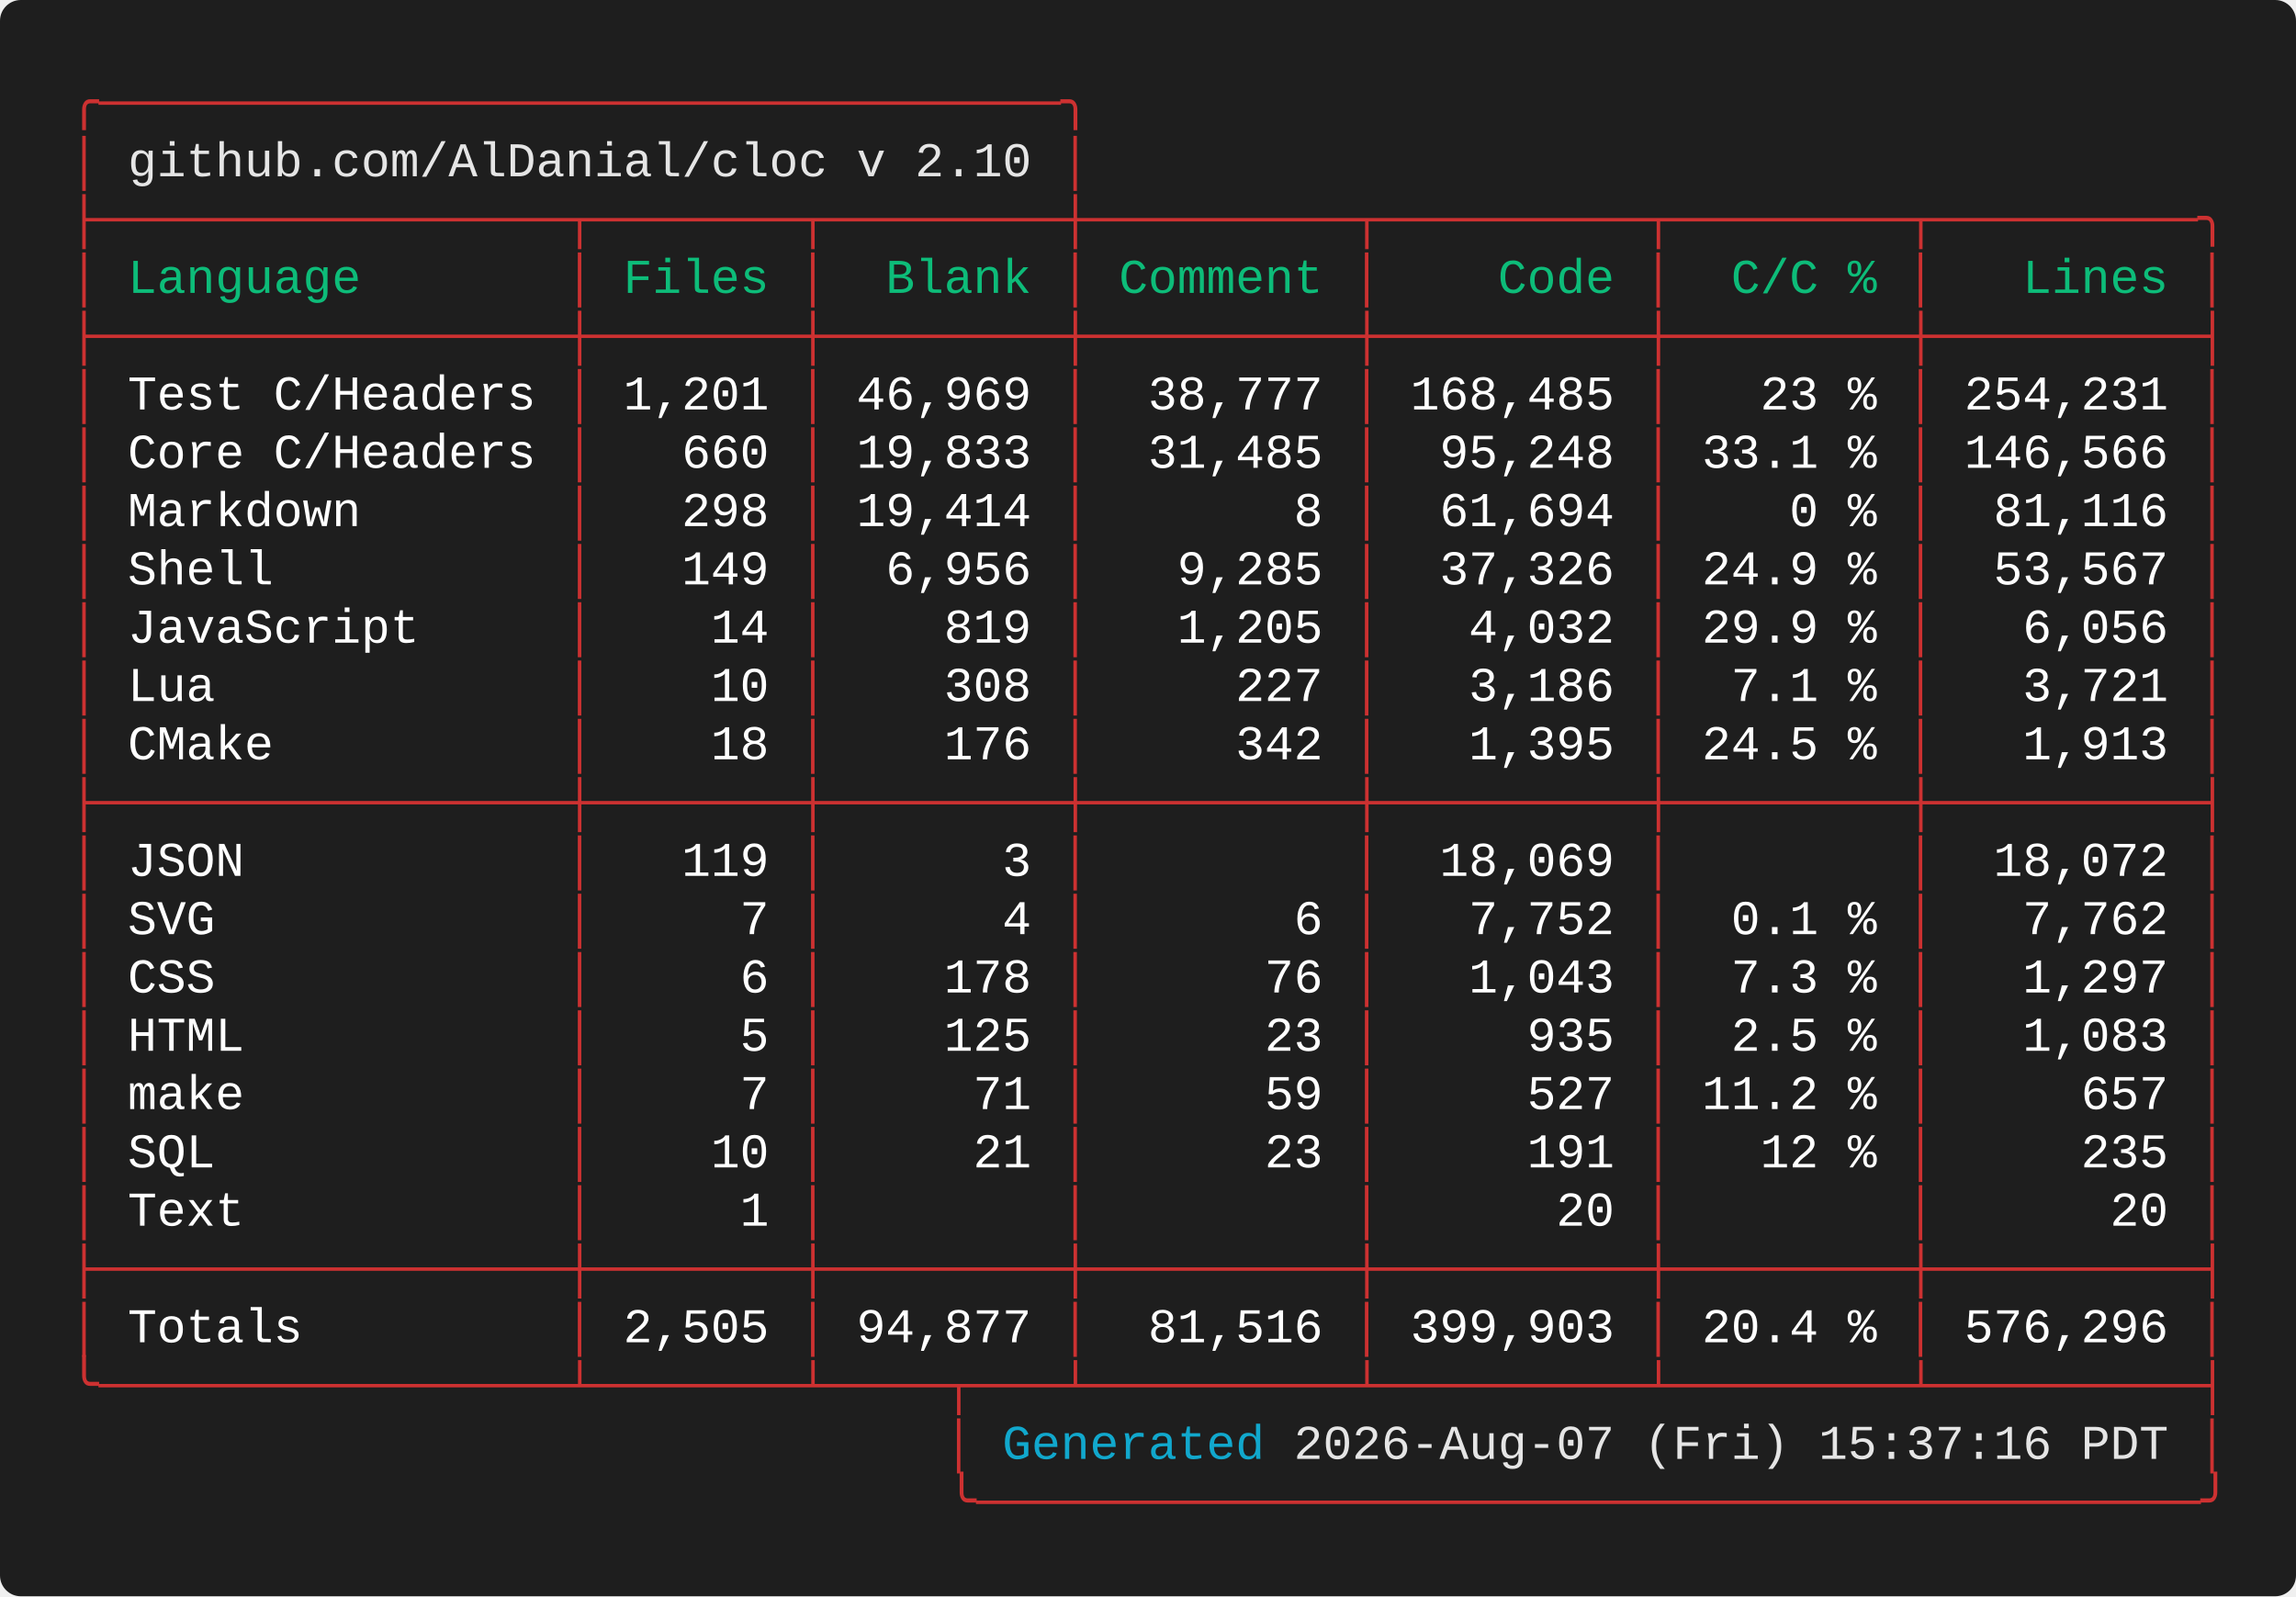
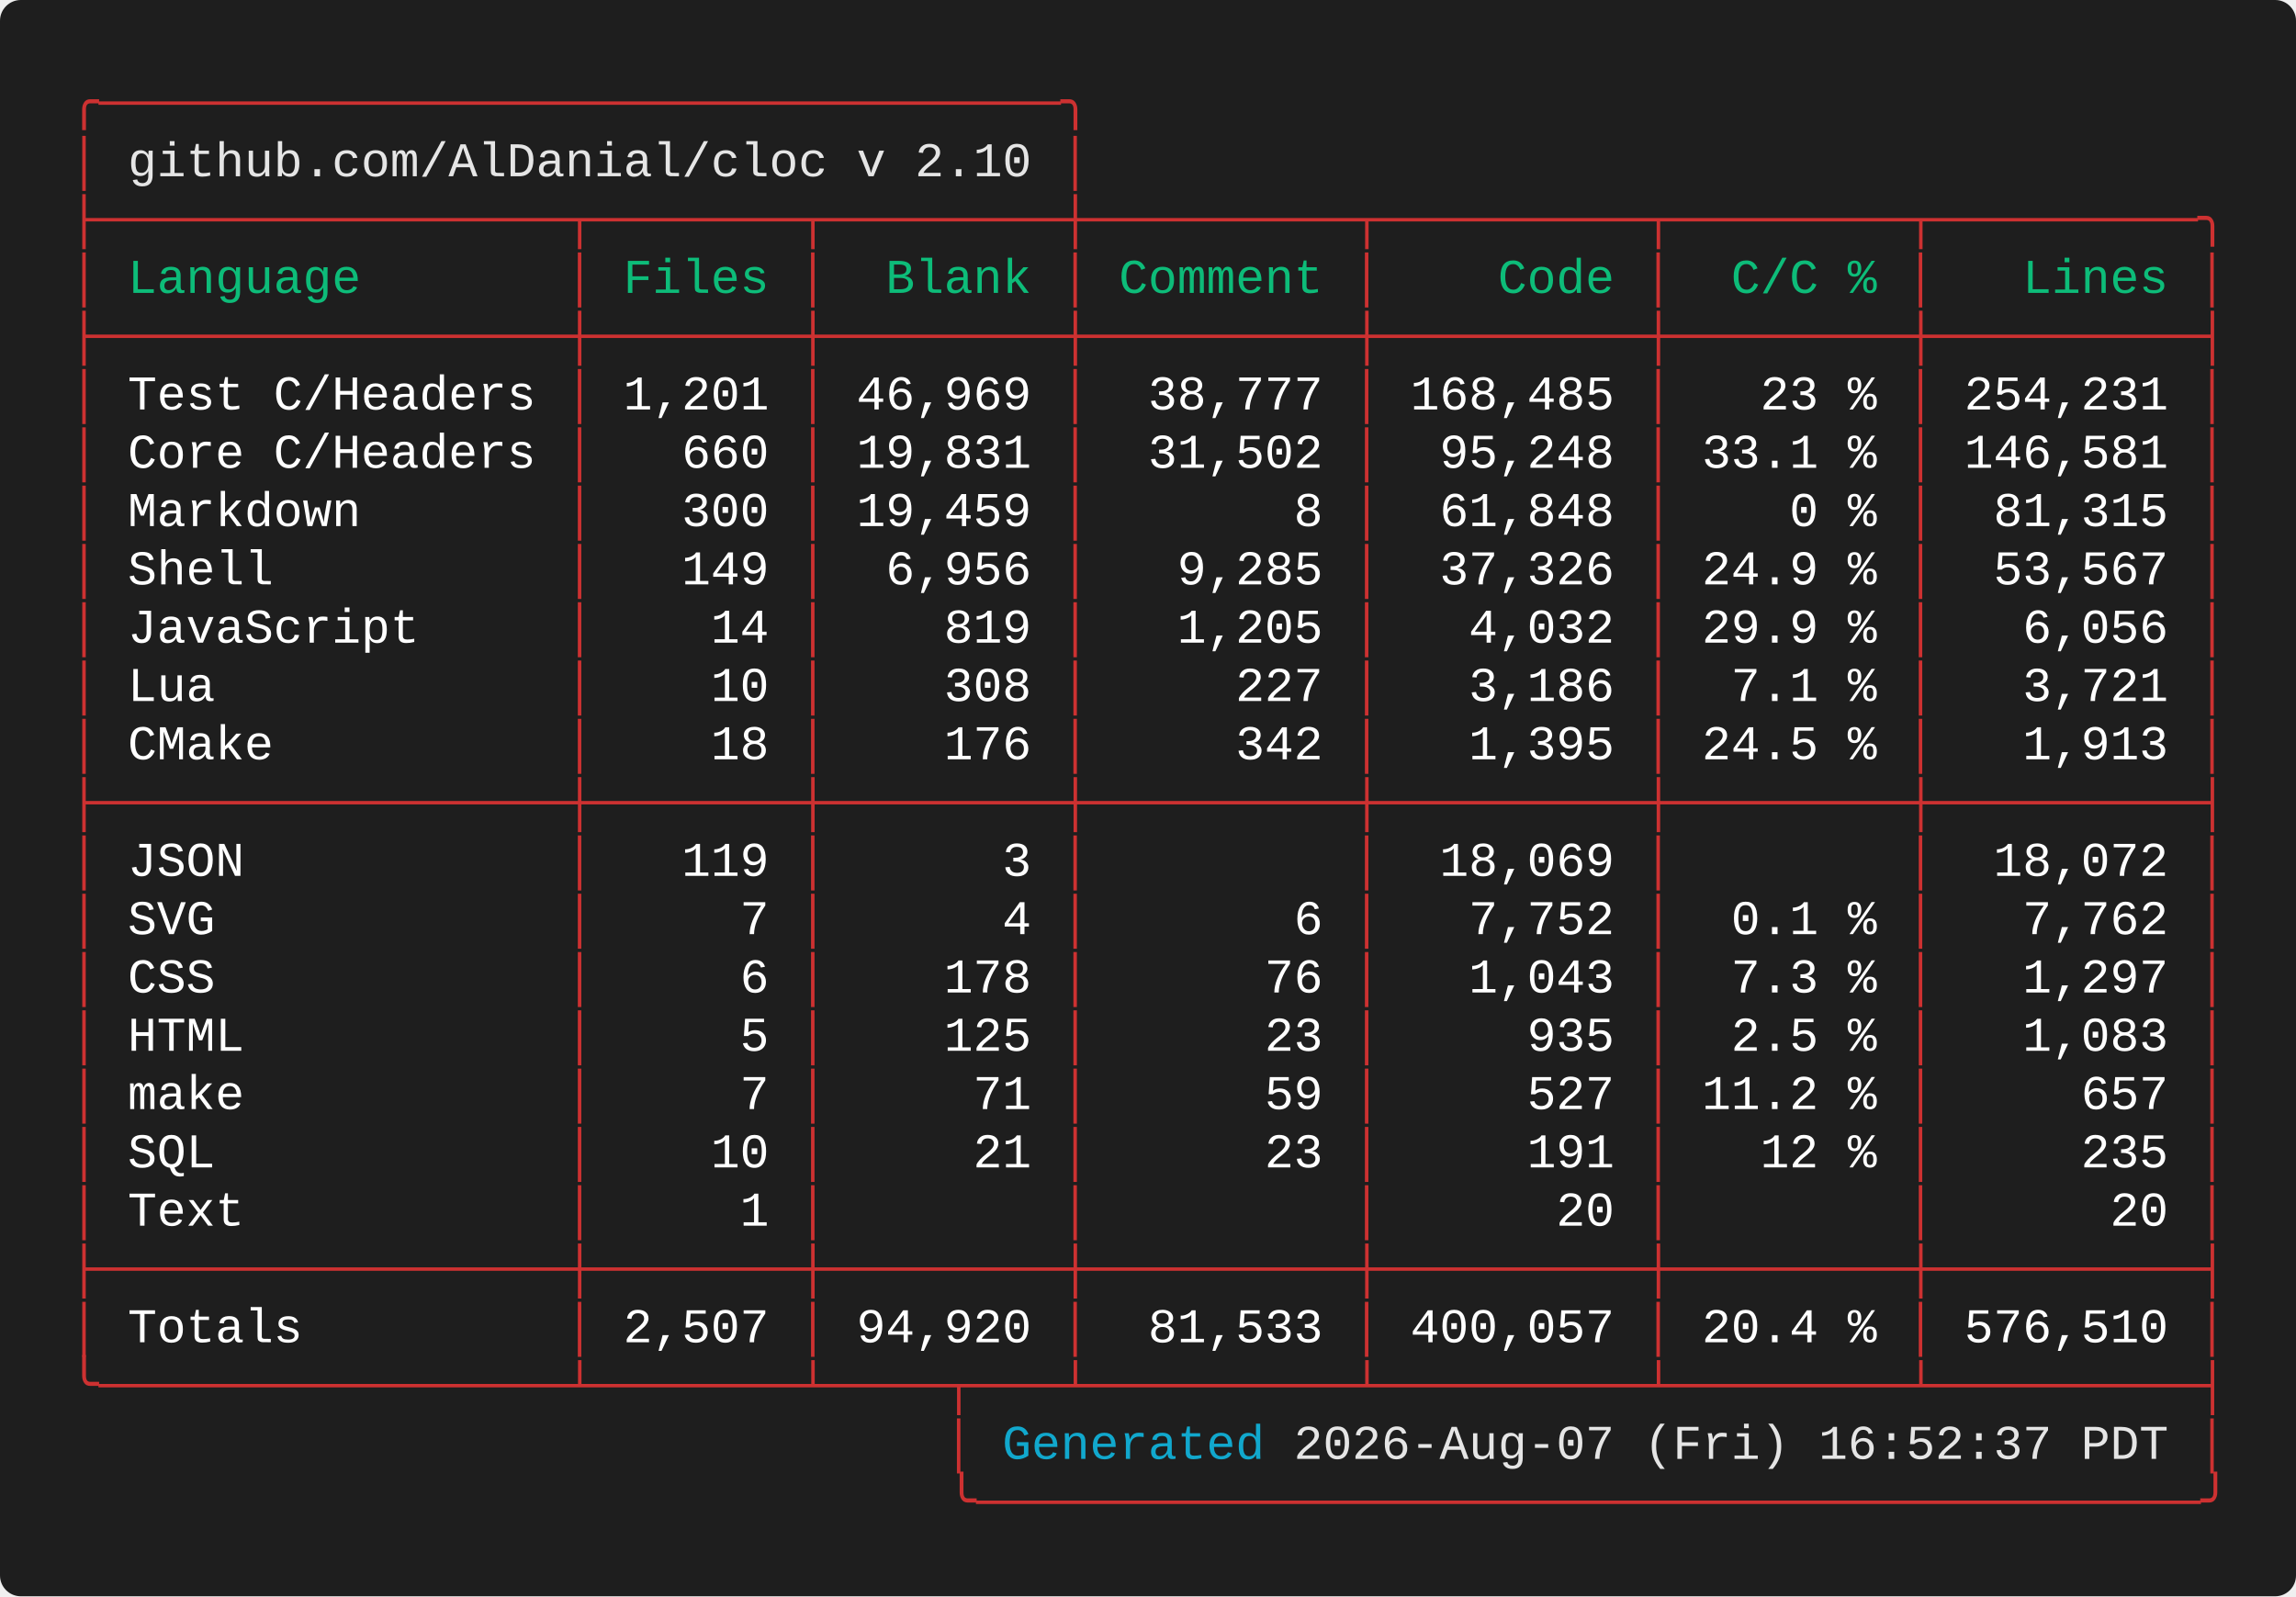
<svg xmlns="http://www.w3.org/2000/svg" width="661.60" height="460.00" viewBox="0 0 661.60 460.00">
  <defs>
    <style type="text/css">.terminal-text { font-family: 'Vanadium Mono Semi-Extended', 'Consolas', 'Monaco', 'Courier New', monospace; }</style>
  </defs>
  <rect width="100%" height="100%" fill="#1e1e1e" rx="6" />
  <text x="20.00" y="34.00" font-size="14" class="terminal-text" xml:space="preserve" textLength="294.00" lengthAdjust="spacingAndGlyphs" fill="#cd3131">╭─────────────────────────────────╮</text>
  <text x="20.00" y="50.80" font-size="14" class="terminal-text" xml:space="preserve" textLength="16.80" lengthAdjust="spacingAndGlyphs" fill="#cd3131">│ </text>
  <text x="36.80" y="50.80" font-size="14" class="terminal-text" xml:space="preserve" textLength="260.40" lengthAdjust="spacingAndGlyphs" fill="#e5e5e5">github.com/AlDanial/cloc v 2.10</text>
  <text x="297.20" y="50.80" font-size="14" class="terminal-text" xml:space="preserve" textLength="8.40" lengthAdjust="spacingAndGlyphs" fill="#ffffff"> </text>
  <text x="305.60" y="50.80" font-size="14" class="terminal-text" xml:space="preserve" textLength="8.40" lengthAdjust="spacingAndGlyphs" fill="#cd3131">│</text>
  <text x="20.00" y="67.60" font-size="14" class="terminal-text" xml:space="preserve" textLength="621.60" lengthAdjust="spacingAndGlyphs" fill="#cd3131">├────────────────┬───────┬────────┼─────────┬─────────┬────────┬─────────╮</text>
  <text x="20.00" y="84.40" font-size="14" class="terminal-text" xml:space="preserve" textLength="8.40" lengthAdjust="spacingAndGlyphs" fill="#cd3131">│</text>
  <text x="28.40" y="84.40" font-size="14" class="terminal-text" xml:space="preserve" textLength="134.40" lengthAdjust="spacingAndGlyphs" fill="#0dbc79"> Language       </text>
  <text x="162.80" y="84.40" font-size="14" class="terminal-text" xml:space="preserve" textLength="8.40" lengthAdjust="spacingAndGlyphs" fill="#cd3131">│</text>
  <text x="171.20" y="84.40" font-size="14" class="terminal-text" xml:space="preserve" textLength="58.80" lengthAdjust="spacingAndGlyphs" fill="#0dbc79"> Files </text>
  <text x="230.00" y="84.40" font-size="14" class="terminal-text" xml:space="preserve" textLength="8.40" lengthAdjust="spacingAndGlyphs" fill="#cd3131">│</text>
  <text x="238.40" y="84.40" font-size="14" class="terminal-text" xml:space="preserve" textLength="67.20" lengthAdjust="spacingAndGlyphs" fill="#0dbc79">  Blank </text>
  <text x="305.60" y="84.40" font-size="14" class="terminal-text" xml:space="preserve" textLength="8.40" lengthAdjust="spacingAndGlyphs" fill="#cd3131">│</text>
  <text x="314.00" y="84.40" font-size="14" class="terminal-text" xml:space="preserve" textLength="75.60" lengthAdjust="spacingAndGlyphs" fill="#0dbc79"> Comment </text>
  <text x="389.60" y="84.40" font-size="14" class="terminal-text" xml:space="preserve" textLength="8.40" lengthAdjust="spacingAndGlyphs" fill="#cd3131">│</text>
  <text x="398.00" y="84.40" font-size="14" class="terminal-text" xml:space="preserve" textLength="75.60" lengthAdjust="spacingAndGlyphs" fill="#0dbc79">    Code </text>
  <text x="473.60" y="84.40" font-size="14" class="terminal-text" xml:space="preserve" textLength="8.40" lengthAdjust="spacingAndGlyphs" fill="#cd3131">│</text>
  <text x="482.00" y="84.40" font-size="14" class="terminal-text" xml:space="preserve" textLength="67.20" lengthAdjust="spacingAndGlyphs" fill="#0dbc79">  C/C % </text>
  <text x="549.20" y="84.40" font-size="14" class="terminal-text" xml:space="preserve" textLength="8.40" lengthAdjust="spacingAndGlyphs" fill="#cd3131">│</text>
  <text x="557.60" y="84.40" font-size="14" class="terminal-text" xml:space="preserve" textLength="75.60" lengthAdjust="spacingAndGlyphs" fill="#0dbc79">   Lines </text>
  <text x="633.20" y="84.40" font-size="14" class="terminal-text" xml:space="preserve" textLength="8.40" lengthAdjust="spacingAndGlyphs" fill="#cd3131">│</text>
  <text x="20.00" y="101.20" font-size="14" class="terminal-text" xml:space="preserve" textLength="621.60" lengthAdjust="spacingAndGlyphs" fill="#cd3131">├────────────────┼───────┼────────┼─────────┼─────────┼────────┼─────────┤</text>
  <text x="20.00" y="118.00" font-size="14" class="terminal-text" xml:space="preserve" textLength="8.40" lengthAdjust="spacingAndGlyphs" fill="#cd3131">│</text>
  <text x="28.40" y="118.00" font-size="14" class="terminal-text" xml:space="preserve" textLength="134.40" lengthAdjust="spacingAndGlyphs" fill="#ffffff"> Test C/Headers </text>
  <text x="162.80" y="118.00" font-size="14" class="terminal-text" xml:space="preserve" textLength="8.40" lengthAdjust="spacingAndGlyphs" fill="#cd3131">│</text>
  <text x="171.20" y="118.00" font-size="14" class="terminal-text" xml:space="preserve" textLength="58.80" lengthAdjust="spacingAndGlyphs" fill="#ffffff"> 1,201 </text>
  <text x="230.00" y="118.00" font-size="14" class="terminal-text" xml:space="preserve" textLength="8.40" lengthAdjust="spacingAndGlyphs" fill="#cd3131">│</text>
  <text x="238.40" y="118.00" font-size="14" class="terminal-text" xml:space="preserve" textLength="67.20" lengthAdjust="spacingAndGlyphs" fill="#ffffff"> 46,969 </text>
  <text x="305.60" y="118.00" font-size="14" class="terminal-text" xml:space="preserve" textLength="8.40" lengthAdjust="spacingAndGlyphs" fill="#cd3131">│</text>
  <text x="314.00" y="118.00" font-size="14" class="terminal-text" xml:space="preserve" textLength="75.60" lengthAdjust="spacingAndGlyphs" fill="#ffffff">  38,777 </text>
  <text x="389.60" y="118.00" font-size="14" class="terminal-text" xml:space="preserve" textLength="8.40" lengthAdjust="spacingAndGlyphs" fill="#cd3131">│</text>
  <text x="398.00" y="118.00" font-size="14" class="terminal-text" xml:space="preserve" textLength="75.60" lengthAdjust="spacingAndGlyphs" fill="#ffffff"> 168,485 </text>
  <text x="473.60" y="118.00" font-size="14" class="terminal-text" xml:space="preserve" textLength="8.40" lengthAdjust="spacingAndGlyphs" fill="#cd3131">│</text>
  <text x="482.00" y="118.00" font-size="14" class="terminal-text" xml:space="preserve" textLength="67.20" lengthAdjust="spacingAndGlyphs" fill="#ffffff">   23 % </text>
  <text x="549.20" y="118.00" font-size="14" class="terminal-text" xml:space="preserve" textLength="8.40" lengthAdjust="spacingAndGlyphs" fill="#cd3131">│</text>
  <text x="557.60" y="118.00" font-size="14" class="terminal-text" xml:space="preserve" textLength="75.60" lengthAdjust="spacingAndGlyphs" fill="#ffffff"> 254,231 </text>
  <text x="633.20" y="118.00" font-size="14" class="terminal-text" xml:space="preserve" textLength="8.40" lengthAdjust="spacingAndGlyphs" fill="#cd3131">│</text>
  <text x="20.00" y="134.80" font-size="14" class="terminal-text" xml:space="preserve" textLength="8.40" lengthAdjust="spacingAndGlyphs" fill="#cd3131">│</text>
  <text x="28.40" y="134.80" font-size="14" class="terminal-text" xml:space="preserve" textLength="134.40" lengthAdjust="spacingAndGlyphs" fill="#ffffff"> Core C/Headers </text>
  <text x="162.80" y="134.80" font-size="14" class="terminal-text" xml:space="preserve" textLength="8.40" lengthAdjust="spacingAndGlyphs" fill="#cd3131">│</text>
  <text x="171.20" y="134.80" font-size="14" class="terminal-text" xml:space="preserve" textLength="58.80" lengthAdjust="spacingAndGlyphs" fill="#ffffff">   660 </text>
  <text x="230.00" y="134.80" font-size="14" class="terminal-text" xml:space="preserve" textLength="8.40" lengthAdjust="spacingAndGlyphs" fill="#cd3131">│</text>
-   <text x="238.40" y="134.80" font-size="14" class="terminal-text" xml:space="preserve" textLength="67.20" lengthAdjust="spacingAndGlyphs" fill="#ffffff"> 19,833 </text>
+   <text x="238.40" y="134.80" font-size="14" class="terminal-text" xml:space="preserve" textLength="67.20" lengthAdjust="spacingAndGlyphs" fill="#ffffff"> 19,831 </text>
  <text x="305.60" y="134.80" font-size="14" class="terminal-text" xml:space="preserve" textLength="8.40" lengthAdjust="spacingAndGlyphs" fill="#cd3131">│</text>
-   <text x="314.00" y="134.80" font-size="14" class="terminal-text" xml:space="preserve" textLength="75.60" lengthAdjust="spacingAndGlyphs" fill="#ffffff">  31,485 </text>
+   <text x="314.00" y="134.80" font-size="14" class="terminal-text" xml:space="preserve" textLength="75.60" lengthAdjust="spacingAndGlyphs" fill="#ffffff">  31,502 </text>
  <text x="389.60" y="134.80" font-size="14" class="terminal-text" xml:space="preserve" textLength="8.40" lengthAdjust="spacingAndGlyphs" fill="#cd3131">│</text>
  <text x="398.00" y="134.80" font-size="14" class="terminal-text" xml:space="preserve" textLength="75.60" lengthAdjust="spacingAndGlyphs" fill="#ffffff">  95,248 </text>
  <text x="473.60" y="134.80" font-size="14" class="terminal-text" xml:space="preserve" textLength="8.40" lengthAdjust="spacingAndGlyphs" fill="#cd3131">│</text>
  <text x="482.00" y="134.80" font-size="14" class="terminal-text" xml:space="preserve" textLength="67.20" lengthAdjust="spacingAndGlyphs" fill="#ffffff"> 33.1 % </text>
  <text x="549.20" y="134.80" font-size="14" class="terminal-text" xml:space="preserve" textLength="8.40" lengthAdjust="spacingAndGlyphs" fill="#cd3131">│</text>
-   <text x="557.60" y="134.80" font-size="14" class="terminal-text" xml:space="preserve" textLength="75.60" lengthAdjust="spacingAndGlyphs" fill="#ffffff"> 146,566 </text>
+   <text x="557.60" y="134.80" font-size="14" class="terminal-text" xml:space="preserve" textLength="75.60" lengthAdjust="spacingAndGlyphs" fill="#ffffff"> 146,581 </text>
  <text x="633.20" y="134.80" font-size="14" class="terminal-text" xml:space="preserve" textLength="8.40" lengthAdjust="spacingAndGlyphs" fill="#cd3131">│</text>
  <text x="20.00" y="151.60" font-size="14" class="terminal-text" xml:space="preserve" textLength="8.40" lengthAdjust="spacingAndGlyphs" fill="#cd3131">│</text>
  <text x="28.40" y="151.60" font-size="14" class="terminal-text" xml:space="preserve" textLength="134.40" lengthAdjust="spacingAndGlyphs" fill="#ffffff"> Markdown       </text>
  <text x="162.80" y="151.60" font-size="14" class="terminal-text" xml:space="preserve" textLength="8.40" lengthAdjust="spacingAndGlyphs" fill="#cd3131">│</text>
-   <text x="171.20" y="151.60" font-size="14" class="terminal-text" xml:space="preserve" textLength="58.80" lengthAdjust="spacingAndGlyphs" fill="#ffffff">   298 </text>
+   <text x="171.20" y="151.60" font-size="14" class="terminal-text" xml:space="preserve" textLength="58.80" lengthAdjust="spacingAndGlyphs" fill="#ffffff">   300 </text>
  <text x="230.00" y="151.60" font-size="14" class="terminal-text" xml:space="preserve" textLength="8.40" lengthAdjust="spacingAndGlyphs" fill="#cd3131">│</text>
-   <text x="238.40" y="151.60" font-size="14" class="terminal-text" xml:space="preserve" textLength="67.20" lengthAdjust="spacingAndGlyphs" fill="#ffffff"> 19,414 </text>
+   <text x="238.40" y="151.60" font-size="14" class="terminal-text" xml:space="preserve" textLength="67.20" lengthAdjust="spacingAndGlyphs" fill="#ffffff"> 19,459 </text>
  <text x="305.60" y="151.60" font-size="14" class="terminal-text" xml:space="preserve" textLength="8.40" lengthAdjust="spacingAndGlyphs" fill="#cd3131">│</text>
  <text x="314.00" y="151.60" font-size="14" class="terminal-text" xml:space="preserve" textLength="75.60" lengthAdjust="spacingAndGlyphs" fill="#ffffff">       8 </text>
  <text x="389.60" y="151.60" font-size="14" class="terminal-text" xml:space="preserve" textLength="8.40" lengthAdjust="spacingAndGlyphs" fill="#cd3131">│</text>
-   <text x="398.00" y="151.60" font-size="14" class="terminal-text" xml:space="preserve" textLength="75.60" lengthAdjust="spacingAndGlyphs" fill="#ffffff">  61,694 </text>
+   <text x="398.00" y="151.60" font-size="14" class="terminal-text" xml:space="preserve" textLength="75.60" lengthAdjust="spacingAndGlyphs" fill="#ffffff">  61,848 </text>
  <text x="473.60" y="151.60" font-size="14" class="terminal-text" xml:space="preserve" textLength="8.40" lengthAdjust="spacingAndGlyphs" fill="#cd3131">│</text>
  <text x="482.00" y="151.60" font-size="14" class="terminal-text" xml:space="preserve" textLength="67.20" lengthAdjust="spacingAndGlyphs" fill="#ffffff">    0 % </text>
  <text x="549.20" y="151.60" font-size="14" class="terminal-text" xml:space="preserve" textLength="8.40" lengthAdjust="spacingAndGlyphs" fill="#cd3131">│</text>
-   <text x="557.60" y="151.60" font-size="14" class="terminal-text" xml:space="preserve" textLength="75.60" lengthAdjust="spacingAndGlyphs" fill="#ffffff">  81,116 </text>
+   <text x="557.60" y="151.60" font-size="14" class="terminal-text" xml:space="preserve" textLength="75.60" lengthAdjust="spacingAndGlyphs" fill="#ffffff">  81,315 </text>
  <text x="633.20" y="151.60" font-size="14" class="terminal-text" xml:space="preserve" textLength="8.40" lengthAdjust="spacingAndGlyphs" fill="#cd3131">│</text>
  <text x="20.00" y="168.40" font-size="14" class="terminal-text" xml:space="preserve" textLength="8.40" lengthAdjust="spacingAndGlyphs" fill="#cd3131">│</text>
  <text x="28.40" y="168.40" font-size="14" class="terminal-text" xml:space="preserve" textLength="134.40" lengthAdjust="spacingAndGlyphs" fill="#ffffff"> Shell          </text>
  <text x="162.80" y="168.40" font-size="14" class="terminal-text" xml:space="preserve" textLength="8.40" lengthAdjust="spacingAndGlyphs" fill="#cd3131">│</text>
  <text x="171.20" y="168.40" font-size="14" class="terminal-text" xml:space="preserve" textLength="58.80" lengthAdjust="spacingAndGlyphs" fill="#ffffff">   149 </text>
  <text x="230.00" y="168.40" font-size="14" class="terminal-text" xml:space="preserve" textLength="8.40" lengthAdjust="spacingAndGlyphs" fill="#cd3131">│</text>
  <text x="238.40" y="168.40" font-size="14" class="terminal-text" xml:space="preserve" textLength="67.20" lengthAdjust="spacingAndGlyphs" fill="#ffffff">  6,956 </text>
  <text x="305.60" y="168.40" font-size="14" class="terminal-text" xml:space="preserve" textLength="8.40" lengthAdjust="spacingAndGlyphs" fill="#cd3131">│</text>
  <text x="314.00" y="168.40" font-size="14" class="terminal-text" xml:space="preserve" textLength="75.60" lengthAdjust="spacingAndGlyphs" fill="#ffffff">   9,285 </text>
  <text x="389.60" y="168.40" font-size="14" class="terminal-text" xml:space="preserve" textLength="8.40" lengthAdjust="spacingAndGlyphs" fill="#cd3131">│</text>
  <text x="398.00" y="168.40" font-size="14" class="terminal-text" xml:space="preserve" textLength="75.60" lengthAdjust="spacingAndGlyphs" fill="#ffffff">  37,326 </text>
  <text x="473.60" y="168.40" font-size="14" class="terminal-text" xml:space="preserve" textLength="8.40" lengthAdjust="spacingAndGlyphs" fill="#cd3131">│</text>
  <text x="482.00" y="168.40" font-size="14" class="terminal-text" xml:space="preserve" textLength="67.20" lengthAdjust="spacingAndGlyphs" fill="#ffffff"> 24.9 % </text>
  <text x="549.20" y="168.40" font-size="14" class="terminal-text" xml:space="preserve" textLength="8.40" lengthAdjust="spacingAndGlyphs" fill="#cd3131">│</text>
  <text x="557.60" y="168.40" font-size="14" class="terminal-text" xml:space="preserve" textLength="75.60" lengthAdjust="spacingAndGlyphs" fill="#ffffff">  53,567 </text>
  <text x="633.20" y="168.40" font-size="14" class="terminal-text" xml:space="preserve" textLength="8.40" lengthAdjust="spacingAndGlyphs" fill="#cd3131">│</text>
  <text x="20.00" y="185.20" font-size="14" class="terminal-text" xml:space="preserve" textLength="8.40" lengthAdjust="spacingAndGlyphs" fill="#cd3131">│</text>
  <text x="28.40" y="185.20" font-size="14" class="terminal-text" xml:space="preserve" textLength="134.40" lengthAdjust="spacingAndGlyphs" fill="#ffffff"> JavaScript     </text>
  <text x="162.80" y="185.20" font-size="14" class="terminal-text" xml:space="preserve" textLength="8.40" lengthAdjust="spacingAndGlyphs" fill="#cd3131">│</text>
  <text x="171.20" y="185.20" font-size="14" class="terminal-text" xml:space="preserve" textLength="58.80" lengthAdjust="spacingAndGlyphs" fill="#ffffff">    14 </text>
  <text x="230.00" y="185.20" font-size="14" class="terminal-text" xml:space="preserve" textLength="8.40" lengthAdjust="spacingAndGlyphs" fill="#cd3131">│</text>
  <text x="238.40" y="185.20" font-size="14" class="terminal-text" xml:space="preserve" textLength="67.20" lengthAdjust="spacingAndGlyphs" fill="#ffffff">    819 </text>
  <text x="305.60" y="185.20" font-size="14" class="terminal-text" xml:space="preserve" textLength="8.40" lengthAdjust="spacingAndGlyphs" fill="#cd3131">│</text>
  <text x="314.00" y="185.20" font-size="14" class="terminal-text" xml:space="preserve" textLength="75.60" lengthAdjust="spacingAndGlyphs" fill="#ffffff">   1,205 </text>
  <text x="389.60" y="185.20" font-size="14" class="terminal-text" xml:space="preserve" textLength="8.40" lengthAdjust="spacingAndGlyphs" fill="#cd3131">│</text>
  <text x="398.00" y="185.20" font-size="14" class="terminal-text" xml:space="preserve" textLength="75.60" lengthAdjust="spacingAndGlyphs" fill="#ffffff">   4,032 </text>
  <text x="473.60" y="185.20" font-size="14" class="terminal-text" xml:space="preserve" textLength="8.40" lengthAdjust="spacingAndGlyphs" fill="#cd3131">│</text>
  <text x="482.00" y="185.20" font-size="14" class="terminal-text" xml:space="preserve" textLength="67.20" lengthAdjust="spacingAndGlyphs" fill="#ffffff"> 29.9 % </text>
  <text x="549.20" y="185.20" font-size="14" class="terminal-text" xml:space="preserve" textLength="8.40" lengthAdjust="spacingAndGlyphs" fill="#cd3131">│</text>
  <text x="557.60" y="185.20" font-size="14" class="terminal-text" xml:space="preserve" textLength="75.60" lengthAdjust="spacingAndGlyphs" fill="#ffffff">   6,056 </text>
  <text x="633.20" y="185.20" font-size="14" class="terminal-text" xml:space="preserve" textLength="8.40" lengthAdjust="spacingAndGlyphs" fill="#cd3131">│</text>
  <text x="20.00" y="202.00" font-size="14" class="terminal-text" xml:space="preserve" textLength="8.40" lengthAdjust="spacingAndGlyphs" fill="#cd3131">│</text>
  <text x="28.40" y="202.00" font-size="14" class="terminal-text" xml:space="preserve" textLength="134.40" lengthAdjust="spacingAndGlyphs" fill="#ffffff"> Lua            </text>
  <text x="162.80" y="202.00" font-size="14" class="terminal-text" xml:space="preserve" textLength="8.40" lengthAdjust="spacingAndGlyphs" fill="#cd3131">│</text>
  <text x="171.20" y="202.00" font-size="14" class="terminal-text" xml:space="preserve" textLength="58.80" lengthAdjust="spacingAndGlyphs" fill="#ffffff">    10 </text>
  <text x="230.00" y="202.00" font-size="14" class="terminal-text" xml:space="preserve" textLength="8.40" lengthAdjust="spacingAndGlyphs" fill="#cd3131">│</text>
  <text x="238.40" y="202.00" font-size="14" class="terminal-text" xml:space="preserve" textLength="67.20" lengthAdjust="spacingAndGlyphs" fill="#ffffff">    308 </text>
  <text x="305.60" y="202.00" font-size="14" class="terminal-text" xml:space="preserve" textLength="8.40" lengthAdjust="spacingAndGlyphs" fill="#cd3131">│</text>
  <text x="314.00" y="202.00" font-size="14" class="terminal-text" xml:space="preserve" textLength="75.60" lengthAdjust="spacingAndGlyphs" fill="#ffffff">     227 </text>
  <text x="389.60" y="202.00" font-size="14" class="terminal-text" xml:space="preserve" textLength="8.40" lengthAdjust="spacingAndGlyphs" fill="#cd3131">│</text>
  <text x="398.00" y="202.00" font-size="14" class="terminal-text" xml:space="preserve" textLength="75.60" lengthAdjust="spacingAndGlyphs" fill="#ffffff">   3,186 </text>
  <text x="473.60" y="202.00" font-size="14" class="terminal-text" xml:space="preserve" textLength="8.40" lengthAdjust="spacingAndGlyphs" fill="#cd3131">│</text>
  <text x="482.00" y="202.00" font-size="14" class="terminal-text" xml:space="preserve" textLength="67.20" lengthAdjust="spacingAndGlyphs" fill="#ffffff">  7.1 % </text>
  <text x="549.20" y="202.00" font-size="14" class="terminal-text" xml:space="preserve" textLength="8.40" lengthAdjust="spacingAndGlyphs" fill="#cd3131">│</text>
  <text x="557.60" y="202.00" font-size="14" class="terminal-text" xml:space="preserve" textLength="75.60" lengthAdjust="spacingAndGlyphs" fill="#ffffff">   3,721 </text>
  <text x="633.20" y="202.00" font-size="14" class="terminal-text" xml:space="preserve" textLength="8.40" lengthAdjust="spacingAndGlyphs" fill="#cd3131">│</text>
  <text x="20.00" y="218.80" font-size="14" class="terminal-text" xml:space="preserve" textLength="8.40" lengthAdjust="spacingAndGlyphs" fill="#cd3131">│</text>
  <text x="28.40" y="218.80" font-size="14" class="terminal-text" xml:space="preserve" textLength="134.40" lengthAdjust="spacingAndGlyphs" fill="#ffffff"> CMake          </text>
  <text x="162.80" y="218.80" font-size="14" class="terminal-text" xml:space="preserve" textLength="8.40" lengthAdjust="spacingAndGlyphs" fill="#cd3131">│</text>
  <text x="171.20" y="218.80" font-size="14" class="terminal-text" xml:space="preserve" textLength="58.80" lengthAdjust="spacingAndGlyphs" fill="#ffffff">    18 </text>
  <text x="230.00" y="218.80" font-size="14" class="terminal-text" xml:space="preserve" textLength="8.40" lengthAdjust="spacingAndGlyphs" fill="#cd3131">│</text>
  <text x="238.40" y="218.80" font-size="14" class="terminal-text" xml:space="preserve" textLength="67.20" lengthAdjust="spacingAndGlyphs" fill="#ffffff">    176 </text>
  <text x="305.60" y="218.80" font-size="14" class="terminal-text" xml:space="preserve" textLength="8.40" lengthAdjust="spacingAndGlyphs" fill="#cd3131">│</text>
  <text x="314.00" y="218.80" font-size="14" class="terminal-text" xml:space="preserve" textLength="75.60" lengthAdjust="spacingAndGlyphs" fill="#ffffff">     342 </text>
  <text x="389.60" y="218.80" font-size="14" class="terminal-text" xml:space="preserve" textLength="8.40" lengthAdjust="spacingAndGlyphs" fill="#cd3131">│</text>
  <text x="398.00" y="218.80" font-size="14" class="terminal-text" xml:space="preserve" textLength="75.60" lengthAdjust="spacingAndGlyphs" fill="#ffffff">   1,395 </text>
  <text x="473.60" y="218.80" font-size="14" class="terminal-text" xml:space="preserve" textLength="8.40" lengthAdjust="spacingAndGlyphs" fill="#cd3131">│</text>
  <text x="482.00" y="218.80" font-size="14" class="terminal-text" xml:space="preserve" textLength="67.20" lengthAdjust="spacingAndGlyphs" fill="#ffffff"> 24.5 % </text>
  <text x="549.20" y="218.80" font-size="14" class="terminal-text" xml:space="preserve" textLength="8.40" lengthAdjust="spacingAndGlyphs" fill="#cd3131">│</text>
  <text x="557.60" y="218.80" font-size="14" class="terminal-text" xml:space="preserve" textLength="75.60" lengthAdjust="spacingAndGlyphs" fill="#ffffff">   1,913 </text>
  <text x="633.20" y="218.80" font-size="14" class="terminal-text" xml:space="preserve" textLength="8.40" lengthAdjust="spacingAndGlyphs" fill="#cd3131">│</text>
  <text x="20.00" y="235.60" font-size="14" class="terminal-text" xml:space="preserve" textLength="621.60" lengthAdjust="spacingAndGlyphs" fill="#cd3131">├────────────────┼───────┼────────┼─────────┼─────────┼────────┼─────────┤</text>
  <text x="20.00" y="252.40" font-size="14" class="terminal-text" xml:space="preserve" textLength="8.40" lengthAdjust="spacingAndGlyphs" fill="#cd3131">│</text>
  <text x="28.40" y="252.40" font-size="14" class="terminal-text" xml:space="preserve" textLength="134.40" lengthAdjust="spacingAndGlyphs" fill="#ffffff"> JSON           </text>
  <text x="162.80" y="252.40" font-size="14" class="terminal-text" xml:space="preserve" textLength="8.40" lengthAdjust="spacingAndGlyphs" fill="#cd3131">│</text>
  <text x="171.20" y="252.40" font-size="14" class="terminal-text" xml:space="preserve" textLength="58.80" lengthAdjust="spacingAndGlyphs" fill="#ffffff">   119 </text>
  <text x="230.00" y="252.40" font-size="14" class="terminal-text" xml:space="preserve" textLength="8.40" lengthAdjust="spacingAndGlyphs" fill="#cd3131">│</text>
  <text x="238.40" y="252.40" font-size="14" class="terminal-text" xml:space="preserve" textLength="67.20" lengthAdjust="spacingAndGlyphs" fill="#ffffff">      3 </text>
  <text x="305.60" y="252.40" font-size="14" class="terminal-text" xml:space="preserve" textLength="8.40" lengthAdjust="spacingAndGlyphs" fill="#cd3131">│</text>
  <text x="314.00" y="252.40" font-size="14" class="terminal-text" xml:space="preserve" textLength="75.60" lengthAdjust="spacingAndGlyphs" fill="#ffffff">         </text>
  <text x="389.60" y="252.40" font-size="14" class="terminal-text" xml:space="preserve" textLength="8.40" lengthAdjust="spacingAndGlyphs" fill="#cd3131">│</text>
  <text x="398.00" y="252.40" font-size="14" class="terminal-text" xml:space="preserve" textLength="75.60" lengthAdjust="spacingAndGlyphs" fill="#ffffff">  18,069 </text>
  <text x="473.60" y="252.40" font-size="14" class="terminal-text" xml:space="preserve" textLength="8.40" lengthAdjust="spacingAndGlyphs" fill="#cd3131">│</text>
  <text x="482.00" y="252.40" font-size="14" class="terminal-text" xml:space="preserve" textLength="67.20" lengthAdjust="spacingAndGlyphs" fill="#ffffff">        </text>
  <text x="549.20" y="252.40" font-size="14" class="terminal-text" xml:space="preserve" textLength="8.40" lengthAdjust="spacingAndGlyphs" fill="#cd3131">│</text>
  <text x="557.60" y="252.40" font-size="14" class="terminal-text" xml:space="preserve" textLength="75.60" lengthAdjust="spacingAndGlyphs" fill="#ffffff">  18,072 </text>
  <text x="633.20" y="252.40" font-size="14" class="terminal-text" xml:space="preserve" textLength="8.40" lengthAdjust="spacingAndGlyphs" fill="#cd3131">│</text>
  <text x="20.00" y="269.20" font-size="14" class="terminal-text" xml:space="preserve" textLength="8.40" lengthAdjust="spacingAndGlyphs" fill="#cd3131">│</text>
  <text x="28.40" y="269.20" font-size="14" class="terminal-text" xml:space="preserve" textLength="134.40" lengthAdjust="spacingAndGlyphs" fill="#ffffff"> SVG            </text>
  <text x="162.80" y="269.20" font-size="14" class="terminal-text" xml:space="preserve" textLength="8.40" lengthAdjust="spacingAndGlyphs" fill="#cd3131">│</text>
  <text x="171.20" y="269.20" font-size="14" class="terminal-text" xml:space="preserve" textLength="58.80" lengthAdjust="spacingAndGlyphs" fill="#ffffff">     7 </text>
  <text x="230.00" y="269.20" font-size="14" class="terminal-text" xml:space="preserve" textLength="8.40" lengthAdjust="spacingAndGlyphs" fill="#cd3131">│</text>
  <text x="238.40" y="269.20" font-size="14" class="terminal-text" xml:space="preserve" textLength="67.20" lengthAdjust="spacingAndGlyphs" fill="#ffffff">      4 </text>
  <text x="305.60" y="269.20" font-size="14" class="terminal-text" xml:space="preserve" textLength="8.40" lengthAdjust="spacingAndGlyphs" fill="#cd3131">│</text>
  <text x="314.00" y="269.20" font-size="14" class="terminal-text" xml:space="preserve" textLength="75.60" lengthAdjust="spacingAndGlyphs" fill="#ffffff">       6 </text>
  <text x="389.60" y="269.20" font-size="14" class="terminal-text" xml:space="preserve" textLength="8.40" lengthAdjust="spacingAndGlyphs" fill="#cd3131">│</text>
  <text x="398.00" y="269.20" font-size="14" class="terminal-text" xml:space="preserve" textLength="75.60" lengthAdjust="spacingAndGlyphs" fill="#ffffff">   7,752 </text>
  <text x="473.60" y="269.20" font-size="14" class="terminal-text" xml:space="preserve" textLength="8.40" lengthAdjust="spacingAndGlyphs" fill="#cd3131">│</text>
  <text x="482.00" y="269.20" font-size="14" class="terminal-text" xml:space="preserve" textLength="67.20" lengthAdjust="spacingAndGlyphs" fill="#ffffff">  0.1 % </text>
  <text x="549.20" y="269.20" font-size="14" class="terminal-text" xml:space="preserve" textLength="8.40" lengthAdjust="spacingAndGlyphs" fill="#cd3131">│</text>
  <text x="557.60" y="269.20" font-size="14" class="terminal-text" xml:space="preserve" textLength="75.60" lengthAdjust="spacingAndGlyphs" fill="#ffffff">   7,762 </text>
  <text x="633.20" y="269.20" font-size="14" class="terminal-text" xml:space="preserve" textLength="8.40" lengthAdjust="spacingAndGlyphs" fill="#cd3131">│</text>
  <text x="20.00" y="286.00" font-size="14" class="terminal-text" xml:space="preserve" textLength="8.40" lengthAdjust="spacingAndGlyphs" fill="#cd3131">│</text>
  <text x="28.40" y="286.00" font-size="14" class="terminal-text" xml:space="preserve" textLength="134.40" lengthAdjust="spacingAndGlyphs" fill="#ffffff"> CSS            </text>
  <text x="162.80" y="286.00" font-size="14" class="terminal-text" xml:space="preserve" textLength="8.40" lengthAdjust="spacingAndGlyphs" fill="#cd3131">│</text>
  <text x="171.20" y="286.00" font-size="14" class="terminal-text" xml:space="preserve" textLength="58.80" lengthAdjust="spacingAndGlyphs" fill="#ffffff">     6 </text>
  <text x="230.00" y="286.00" font-size="14" class="terminal-text" xml:space="preserve" textLength="8.40" lengthAdjust="spacingAndGlyphs" fill="#cd3131">│</text>
  <text x="238.40" y="286.00" font-size="14" class="terminal-text" xml:space="preserve" textLength="67.20" lengthAdjust="spacingAndGlyphs" fill="#ffffff">    178 </text>
  <text x="305.60" y="286.00" font-size="14" class="terminal-text" xml:space="preserve" textLength="8.40" lengthAdjust="spacingAndGlyphs" fill="#cd3131">│</text>
  <text x="314.00" y="286.00" font-size="14" class="terminal-text" xml:space="preserve" textLength="75.60" lengthAdjust="spacingAndGlyphs" fill="#ffffff">      76 </text>
  <text x="389.60" y="286.00" font-size="14" class="terminal-text" xml:space="preserve" textLength="8.40" lengthAdjust="spacingAndGlyphs" fill="#cd3131">│</text>
  <text x="398.00" y="286.00" font-size="14" class="terminal-text" xml:space="preserve" textLength="75.60" lengthAdjust="spacingAndGlyphs" fill="#ffffff">   1,043 </text>
  <text x="473.60" y="286.00" font-size="14" class="terminal-text" xml:space="preserve" textLength="8.40" lengthAdjust="spacingAndGlyphs" fill="#cd3131">│</text>
  <text x="482.00" y="286.00" font-size="14" class="terminal-text" xml:space="preserve" textLength="67.20" lengthAdjust="spacingAndGlyphs" fill="#ffffff">  7.3 % </text>
  <text x="549.20" y="286.00" font-size="14" class="terminal-text" xml:space="preserve" textLength="8.40" lengthAdjust="spacingAndGlyphs" fill="#cd3131">│</text>
  <text x="557.60" y="286.00" font-size="14" class="terminal-text" xml:space="preserve" textLength="75.60" lengthAdjust="spacingAndGlyphs" fill="#ffffff">   1,297 </text>
  <text x="633.20" y="286.00" font-size="14" class="terminal-text" xml:space="preserve" textLength="8.40" lengthAdjust="spacingAndGlyphs" fill="#cd3131">│</text>
  <text x="20.00" y="302.80" font-size="14" class="terminal-text" xml:space="preserve" textLength="8.40" lengthAdjust="spacingAndGlyphs" fill="#cd3131">│</text>
  <text x="28.40" y="302.80" font-size="14" class="terminal-text" xml:space="preserve" textLength="134.40" lengthAdjust="spacingAndGlyphs" fill="#ffffff"> HTML           </text>
  <text x="162.80" y="302.80" font-size="14" class="terminal-text" xml:space="preserve" textLength="8.40" lengthAdjust="spacingAndGlyphs" fill="#cd3131">│</text>
  <text x="171.20" y="302.80" font-size="14" class="terminal-text" xml:space="preserve" textLength="58.80" lengthAdjust="spacingAndGlyphs" fill="#ffffff">     5 </text>
  <text x="230.00" y="302.80" font-size="14" class="terminal-text" xml:space="preserve" textLength="8.40" lengthAdjust="spacingAndGlyphs" fill="#cd3131">│</text>
  <text x="238.40" y="302.80" font-size="14" class="terminal-text" xml:space="preserve" textLength="67.20" lengthAdjust="spacingAndGlyphs" fill="#ffffff">    125 </text>
  <text x="305.60" y="302.80" font-size="14" class="terminal-text" xml:space="preserve" textLength="8.40" lengthAdjust="spacingAndGlyphs" fill="#cd3131">│</text>
  <text x="314.00" y="302.80" font-size="14" class="terminal-text" xml:space="preserve" textLength="75.60" lengthAdjust="spacingAndGlyphs" fill="#ffffff">      23 </text>
  <text x="389.60" y="302.80" font-size="14" class="terminal-text" xml:space="preserve" textLength="8.40" lengthAdjust="spacingAndGlyphs" fill="#cd3131">│</text>
  <text x="398.00" y="302.80" font-size="14" class="terminal-text" xml:space="preserve" textLength="75.60" lengthAdjust="spacingAndGlyphs" fill="#ffffff">     935 </text>
  <text x="473.60" y="302.80" font-size="14" class="terminal-text" xml:space="preserve" textLength="8.40" lengthAdjust="spacingAndGlyphs" fill="#cd3131">│</text>
  <text x="482.00" y="302.80" font-size="14" class="terminal-text" xml:space="preserve" textLength="67.20" lengthAdjust="spacingAndGlyphs" fill="#ffffff">  2.5 % </text>
  <text x="549.20" y="302.80" font-size="14" class="terminal-text" xml:space="preserve" textLength="8.40" lengthAdjust="spacingAndGlyphs" fill="#cd3131">│</text>
  <text x="557.60" y="302.80" font-size="14" class="terminal-text" xml:space="preserve" textLength="75.60" lengthAdjust="spacingAndGlyphs" fill="#ffffff">   1,083 </text>
  <text x="633.20" y="302.80" font-size="14" class="terminal-text" xml:space="preserve" textLength="8.40" lengthAdjust="spacingAndGlyphs" fill="#cd3131">│</text>
  <text x="20.00" y="319.60" font-size="14" class="terminal-text" xml:space="preserve" textLength="8.40" lengthAdjust="spacingAndGlyphs" fill="#cd3131">│</text>
  <text x="28.40" y="319.60" font-size="14" class="terminal-text" xml:space="preserve" textLength="134.40" lengthAdjust="spacingAndGlyphs" fill="#ffffff"> make           </text>
  <text x="162.80" y="319.60" font-size="14" class="terminal-text" xml:space="preserve" textLength="8.40" lengthAdjust="spacingAndGlyphs" fill="#cd3131">│</text>
  <text x="171.20" y="319.60" font-size="14" class="terminal-text" xml:space="preserve" textLength="58.80" lengthAdjust="spacingAndGlyphs" fill="#ffffff">     7 </text>
  <text x="230.00" y="319.60" font-size="14" class="terminal-text" xml:space="preserve" textLength="8.40" lengthAdjust="spacingAndGlyphs" fill="#cd3131">│</text>
  <text x="238.40" y="319.60" font-size="14" class="terminal-text" xml:space="preserve" textLength="67.20" lengthAdjust="spacingAndGlyphs" fill="#ffffff">     71 </text>
  <text x="305.60" y="319.60" font-size="14" class="terminal-text" xml:space="preserve" textLength="8.40" lengthAdjust="spacingAndGlyphs" fill="#cd3131">│</text>
  <text x="314.00" y="319.60" font-size="14" class="terminal-text" xml:space="preserve" textLength="75.60" lengthAdjust="spacingAndGlyphs" fill="#ffffff">      59 </text>
  <text x="389.60" y="319.60" font-size="14" class="terminal-text" xml:space="preserve" textLength="8.40" lengthAdjust="spacingAndGlyphs" fill="#cd3131">│</text>
  <text x="398.00" y="319.60" font-size="14" class="terminal-text" xml:space="preserve" textLength="75.60" lengthAdjust="spacingAndGlyphs" fill="#ffffff">     527 </text>
  <text x="473.60" y="319.60" font-size="14" class="terminal-text" xml:space="preserve" textLength="8.40" lengthAdjust="spacingAndGlyphs" fill="#cd3131">│</text>
  <text x="482.00" y="319.60" font-size="14" class="terminal-text" xml:space="preserve" textLength="67.20" lengthAdjust="spacingAndGlyphs" fill="#ffffff"> 11.2 % </text>
  <text x="549.20" y="319.60" font-size="14" class="terminal-text" xml:space="preserve" textLength="8.40" lengthAdjust="spacingAndGlyphs" fill="#cd3131">│</text>
  <text x="557.60" y="319.60" font-size="14" class="terminal-text" xml:space="preserve" textLength="75.60" lengthAdjust="spacingAndGlyphs" fill="#ffffff">     657 </text>
  <text x="633.20" y="319.60" font-size="14" class="terminal-text" xml:space="preserve" textLength="8.40" lengthAdjust="spacingAndGlyphs" fill="#cd3131">│</text>
  <text x="20.00" y="336.40" font-size="14" class="terminal-text" xml:space="preserve" textLength="8.40" lengthAdjust="spacingAndGlyphs" fill="#cd3131">│</text>
  <text x="28.40" y="336.40" font-size="14" class="terminal-text" xml:space="preserve" textLength="134.40" lengthAdjust="spacingAndGlyphs" fill="#ffffff"> SQL            </text>
  <text x="162.80" y="336.40" font-size="14" class="terminal-text" xml:space="preserve" textLength="8.40" lengthAdjust="spacingAndGlyphs" fill="#cd3131">│</text>
  <text x="171.20" y="336.40" font-size="14" class="terminal-text" xml:space="preserve" textLength="58.80" lengthAdjust="spacingAndGlyphs" fill="#ffffff">    10 </text>
  <text x="230.00" y="336.40" font-size="14" class="terminal-text" xml:space="preserve" textLength="8.40" lengthAdjust="spacingAndGlyphs" fill="#cd3131">│</text>
  <text x="238.40" y="336.40" font-size="14" class="terminal-text" xml:space="preserve" textLength="67.20" lengthAdjust="spacingAndGlyphs" fill="#ffffff">     21 </text>
  <text x="305.60" y="336.40" font-size="14" class="terminal-text" xml:space="preserve" textLength="8.40" lengthAdjust="spacingAndGlyphs" fill="#cd3131">│</text>
  <text x="314.00" y="336.40" font-size="14" class="terminal-text" xml:space="preserve" textLength="75.60" lengthAdjust="spacingAndGlyphs" fill="#ffffff">      23 </text>
  <text x="389.60" y="336.40" font-size="14" class="terminal-text" xml:space="preserve" textLength="8.40" lengthAdjust="spacingAndGlyphs" fill="#cd3131">│</text>
  <text x="398.00" y="336.40" font-size="14" class="terminal-text" xml:space="preserve" textLength="75.60" lengthAdjust="spacingAndGlyphs" fill="#ffffff">     191 </text>
  <text x="473.60" y="336.40" font-size="14" class="terminal-text" xml:space="preserve" textLength="8.40" lengthAdjust="spacingAndGlyphs" fill="#cd3131">│</text>
  <text x="482.00" y="336.40" font-size="14" class="terminal-text" xml:space="preserve" textLength="67.20" lengthAdjust="spacingAndGlyphs" fill="#ffffff">   12 % </text>
  <text x="549.20" y="336.40" font-size="14" class="terminal-text" xml:space="preserve" textLength="8.40" lengthAdjust="spacingAndGlyphs" fill="#cd3131">│</text>
  <text x="557.60" y="336.40" font-size="14" class="terminal-text" xml:space="preserve" textLength="75.60" lengthAdjust="spacingAndGlyphs" fill="#ffffff">     235 </text>
  <text x="633.20" y="336.40" font-size="14" class="terminal-text" xml:space="preserve" textLength="8.40" lengthAdjust="spacingAndGlyphs" fill="#cd3131">│</text>
  <text x="20.00" y="353.20" font-size="14" class="terminal-text" xml:space="preserve" textLength="8.40" lengthAdjust="spacingAndGlyphs" fill="#cd3131">│</text>
  <text x="28.40" y="353.20" font-size="14" class="terminal-text" xml:space="preserve" textLength="134.40" lengthAdjust="spacingAndGlyphs" fill="#ffffff"> Text           </text>
  <text x="162.80" y="353.20" font-size="14" class="terminal-text" xml:space="preserve" textLength="8.40" lengthAdjust="spacingAndGlyphs" fill="#cd3131">│</text>
  <text x="171.20" y="353.20" font-size="14" class="terminal-text" xml:space="preserve" textLength="58.80" lengthAdjust="spacingAndGlyphs" fill="#ffffff">     1 </text>
  <text x="230.00" y="353.20" font-size="14" class="terminal-text" xml:space="preserve" textLength="8.40" lengthAdjust="spacingAndGlyphs" fill="#cd3131">│</text>
  <text x="238.40" y="353.20" font-size="14" class="terminal-text" xml:space="preserve" textLength="67.20" lengthAdjust="spacingAndGlyphs" fill="#ffffff">        </text>
  <text x="305.60" y="353.20" font-size="14" class="terminal-text" xml:space="preserve" textLength="8.40" lengthAdjust="spacingAndGlyphs" fill="#cd3131">│</text>
  <text x="314.00" y="353.20" font-size="14" class="terminal-text" xml:space="preserve" textLength="75.60" lengthAdjust="spacingAndGlyphs" fill="#ffffff">         </text>
  <text x="389.60" y="353.20" font-size="14" class="terminal-text" xml:space="preserve" textLength="8.40" lengthAdjust="spacingAndGlyphs" fill="#cd3131">│</text>
  <text x="398.00" y="353.20" font-size="14" class="terminal-text" xml:space="preserve" textLength="75.60" lengthAdjust="spacingAndGlyphs" fill="#ffffff">      20 </text>
  <text x="473.60" y="353.20" font-size="14" class="terminal-text" xml:space="preserve" textLength="8.40" lengthAdjust="spacingAndGlyphs" fill="#cd3131">│</text>
  <text x="482.00" y="353.20" font-size="14" class="terminal-text" xml:space="preserve" textLength="67.20" lengthAdjust="spacingAndGlyphs" fill="#ffffff">        </text>
  <text x="549.20" y="353.20" font-size="14" class="terminal-text" xml:space="preserve" textLength="8.40" lengthAdjust="spacingAndGlyphs" fill="#cd3131">│</text>
  <text x="557.60" y="353.20" font-size="14" class="terminal-text" xml:space="preserve" textLength="75.60" lengthAdjust="spacingAndGlyphs" fill="#ffffff">      20 </text>
  <text x="633.20" y="353.20" font-size="14" class="terminal-text" xml:space="preserve" textLength="8.40" lengthAdjust="spacingAndGlyphs" fill="#cd3131">│</text>
  <text x="20.00" y="370.00" font-size="14" class="terminal-text" xml:space="preserve" textLength="621.60" lengthAdjust="spacingAndGlyphs" fill="#cd3131">├────────────────┼───────┼────────┼─────────┼─────────┼────────┼─────────┤</text>
  <text x="20.00" y="386.80" font-size="14" class="terminal-text" xml:space="preserve" textLength="8.40" lengthAdjust="spacingAndGlyphs" fill="#cd3131">│</text>
  <text x="28.40" y="386.80" font-size="14" class="terminal-text" xml:space="preserve" textLength="134.40" lengthAdjust="spacingAndGlyphs" fill="#ffffff"> Totals         </text>
  <text x="162.80" y="386.80" font-size="14" class="terminal-text" xml:space="preserve" textLength="8.40" lengthAdjust="spacingAndGlyphs" fill="#cd3131">│</text>
-   <text x="171.20" y="386.80" font-size="14" class="terminal-text" xml:space="preserve" textLength="58.80" lengthAdjust="spacingAndGlyphs" fill="#ffffff"> 2,505 </text>
+   <text x="171.20" y="386.80" font-size="14" class="terminal-text" xml:space="preserve" textLength="58.80" lengthAdjust="spacingAndGlyphs" fill="#ffffff"> 2,507 </text>
  <text x="230.00" y="386.80" font-size="14" class="terminal-text" xml:space="preserve" textLength="8.40" lengthAdjust="spacingAndGlyphs" fill="#cd3131">│</text>
-   <text x="238.40" y="386.80" font-size="14" class="terminal-text" xml:space="preserve" textLength="67.20" lengthAdjust="spacingAndGlyphs" fill="#ffffff"> 94,877 </text>
+   <text x="238.40" y="386.80" font-size="14" class="terminal-text" xml:space="preserve" textLength="67.20" lengthAdjust="spacingAndGlyphs" fill="#ffffff"> 94,920 </text>
  <text x="305.60" y="386.80" font-size="14" class="terminal-text" xml:space="preserve" textLength="8.40" lengthAdjust="spacingAndGlyphs" fill="#cd3131">│</text>
-   <text x="314.00" y="386.80" font-size="14" class="terminal-text" xml:space="preserve" textLength="75.60" lengthAdjust="spacingAndGlyphs" fill="#ffffff">  81,516 </text>
+   <text x="314.00" y="386.80" font-size="14" class="terminal-text" xml:space="preserve" textLength="75.60" lengthAdjust="spacingAndGlyphs" fill="#ffffff">  81,533 </text>
  <text x="389.60" y="386.80" font-size="14" class="terminal-text" xml:space="preserve" textLength="8.40" lengthAdjust="spacingAndGlyphs" fill="#cd3131">│</text>
-   <text x="398.00" y="386.80" font-size="14" class="terminal-text" xml:space="preserve" textLength="75.60" lengthAdjust="spacingAndGlyphs" fill="#ffffff"> 399,903 </text>
+   <text x="398.00" y="386.80" font-size="14" class="terminal-text" xml:space="preserve" textLength="75.60" lengthAdjust="spacingAndGlyphs" fill="#ffffff"> 400,057 </text>
  <text x="473.60" y="386.80" font-size="14" class="terminal-text" xml:space="preserve" textLength="8.40" lengthAdjust="spacingAndGlyphs" fill="#cd3131">│</text>
  <text x="482.00" y="386.80" font-size="14" class="terminal-text" xml:space="preserve" textLength="67.20" lengthAdjust="spacingAndGlyphs" fill="#ffffff"> 20.4 % </text>
  <text x="549.20" y="386.80" font-size="14" class="terminal-text" xml:space="preserve" textLength="8.40" lengthAdjust="spacingAndGlyphs" fill="#cd3131">│</text>
-   <text x="557.60" y="386.80" font-size="14" class="terminal-text" xml:space="preserve" textLength="75.60" lengthAdjust="spacingAndGlyphs" fill="#ffffff"> 576,296 </text>
+   <text x="557.60" y="386.80" font-size="14" class="terminal-text" xml:space="preserve" textLength="75.60" lengthAdjust="spacingAndGlyphs" fill="#ffffff"> 576,510 </text>
  <text x="633.20" y="386.80" font-size="14" class="terminal-text" xml:space="preserve" textLength="8.40" lengthAdjust="spacingAndGlyphs" fill="#cd3131">│</text>
  <text x="20.00" y="403.60" font-size="14" class="terminal-text" xml:space="preserve" textLength="621.60" lengthAdjust="spacingAndGlyphs" fill="#cd3131">╰────────────────┴───────┴────┬───┴─────────┴─────────┴────────┴─────────┤</text>
  <text x="20.00" y="420.40" font-size="14" class="terminal-text" xml:space="preserve" textLength="268.80" lengthAdjust="spacingAndGlyphs" fill="#cd3131">                              │ </text>
  <text x="288.80" y="420.40" font-size="14" class="terminal-text" xml:space="preserve" textLength="75.60" lengthAdjust="spacingAndGlyphs" fill="#11a8cd">Generated</text>
-   <text x="364.40" y="420.40" font-size="14" class="terminal-text" xml:space="preserve" textLength="260.40" lengthAdjust="spacingAndGlyphs" fill="#e5e5e5"> 2026-Aug-07 (Fri) 15:37:16 PDT</text>
+   <text x="364.40" y="420.40" font-size="14" class="terminal-text" xml:space="preserve" textLength="260.40" lengthAdjust="spacingAndGlyphs" fill="#e5e5e5"> 2026-Aug-07 (Fri) 16:52:37 PDT</text>
  <text x="624.80" y="420.40" font-size="14" class="terminal-text" xml:space="preserve" textLength="8.40" lengthAdjust="spacingAndGlyphs" fill="#ffffff"> </text>
  <text x="633.20" y="420.40" font-size="14" class="terminal-text" xml:space="preserve" textLength="8.40" lengthAdjust="spacingAndGlyphs" fill="#cd3131">│</text>
  <text x="20.00" y="437.20" font-size="14" class="terminal-text" xml:space="preserve" textLength="621.60" lengthAdjust="spacingAndGlyphs" fill="#cd3131">                              ╰──────────────────────────────────────────╯</text>
</svg>
